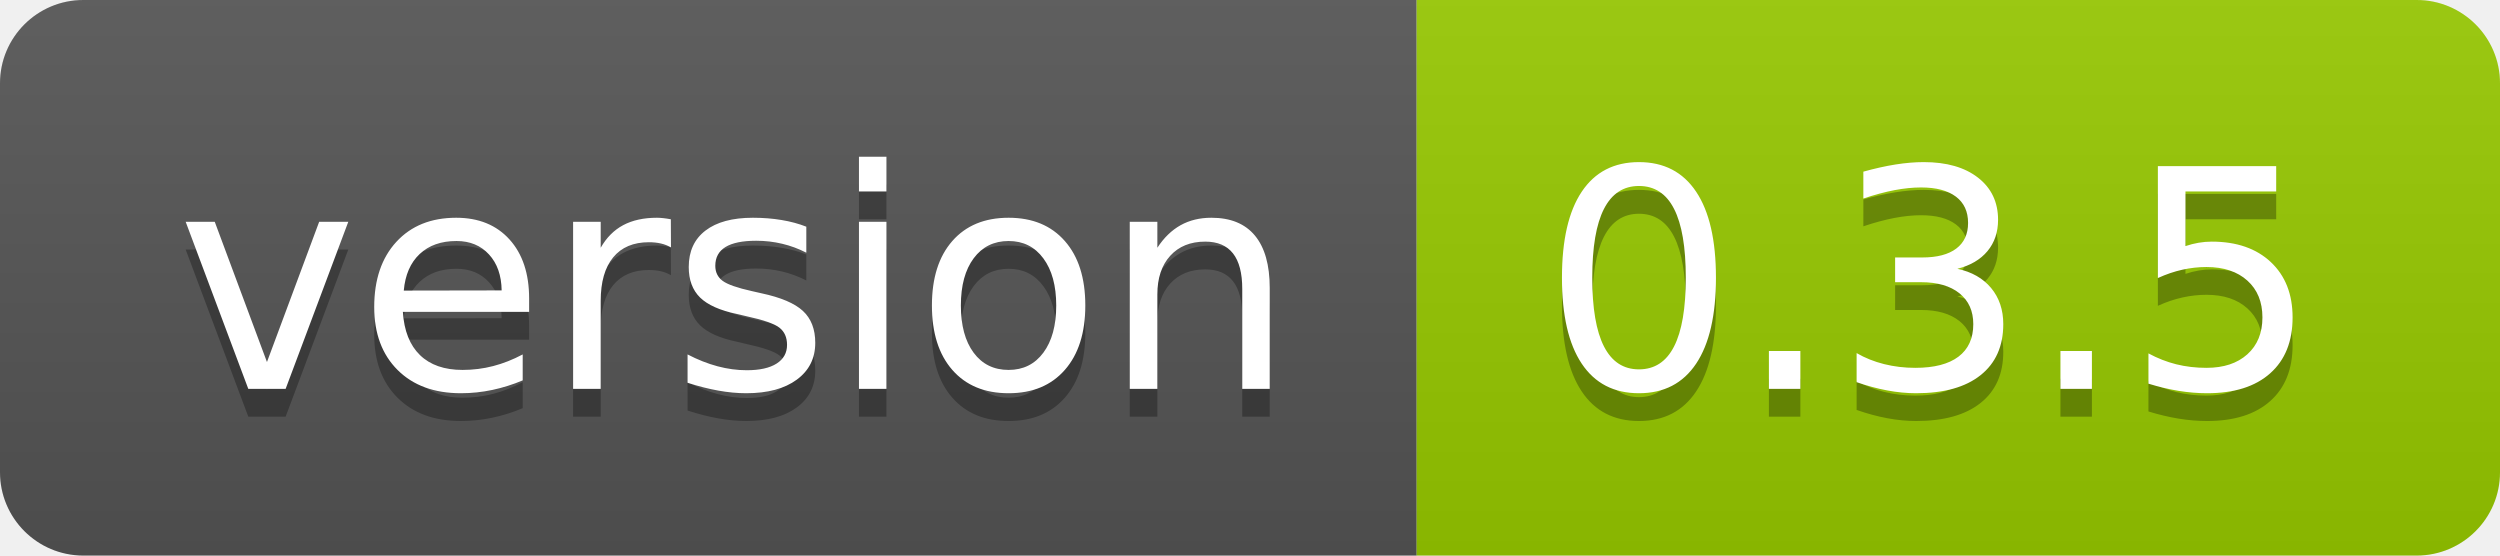
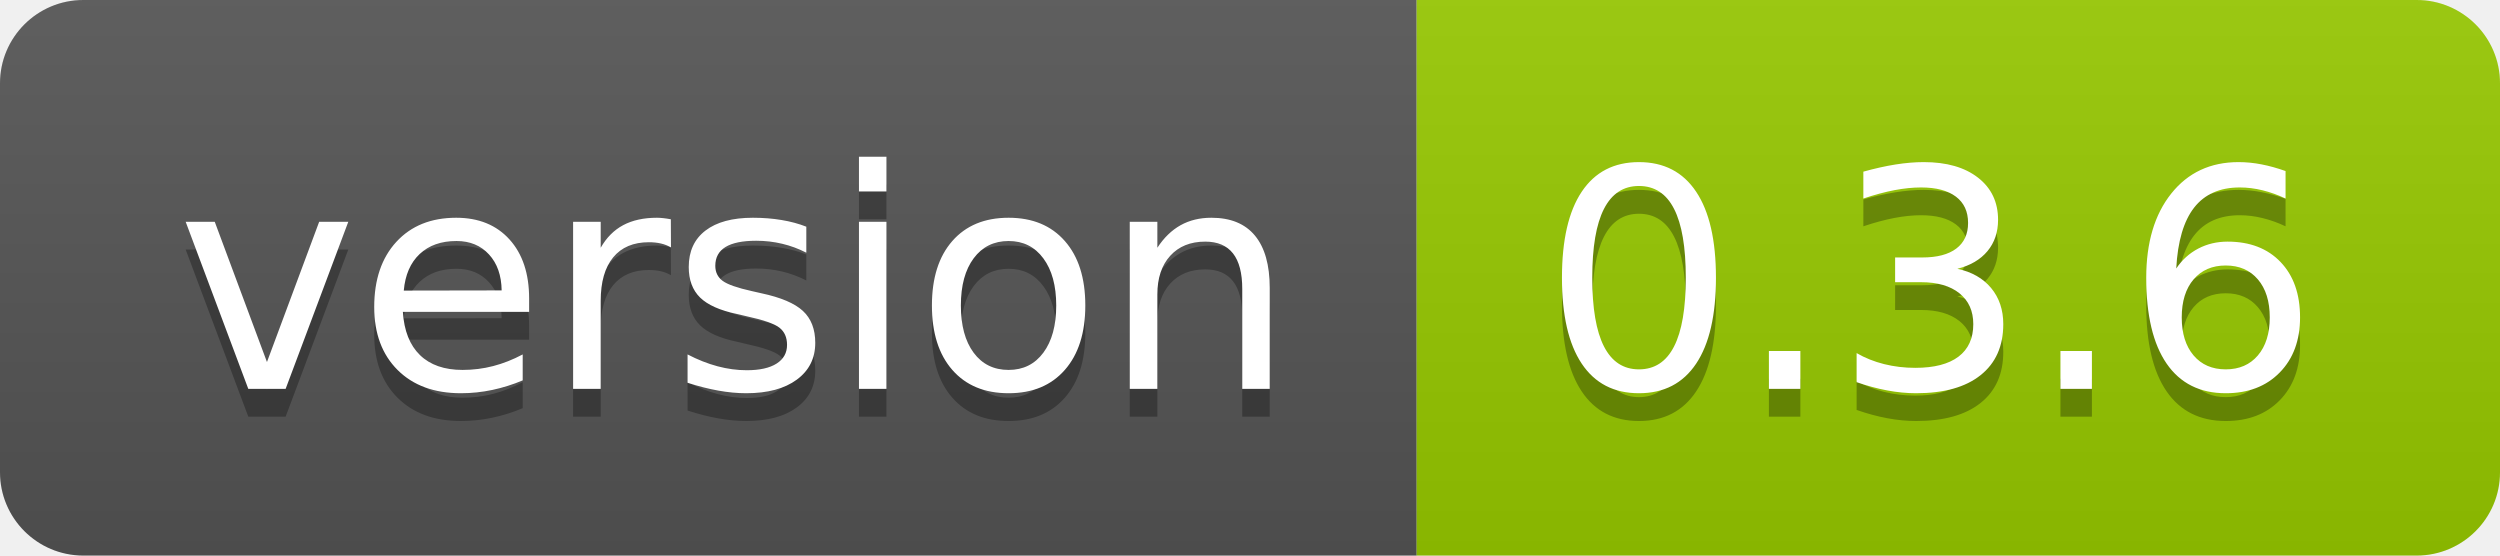
<svg xmlns="http://www.w3.org/2000/svg" width="90" height="20">
  <linearGradient id="smooth" x2="0" y2="100%">
    <stop offset="0" stop-color="#bbb" stop-opacity=".1" />
    <stop offset="1" stop-opacity=".1" />
  </linearGradient>
  <clipPath id="round">
    <rect width="90" height="20" rx="3" fill="#fff" />
  </clipPath>
  <g clip-path="url(#round)">
    <rect width="51" height="20" fill="#555" />
    <rect x="51" width="39" height="20" fill="#97ca00" />
    <rect width="90" height="20" fill="url(#smooth)" />
  </g>
  <g fill="#fff" text-anchor="middle" font-family="DejaVu Sans,Verdana,Geneva,sans-serif" font-size="110">
    <text x="265" y="150" fill="#010101" fill-opacity=".3" transform="scale(0.1)" textLength="410" lengthAdjust="spacing">version</text>
    <text x="265" y="140" transform="scale(0.1)" textLength="410" lengthAdjust="spacing">version</text>
-     <text x="695" y="150" fill="#010101" fill-opacity=".3" transform="scale(0.1)" textLength="290" lengthAdjust="spacing">0.3.5</text>
-     <text x="695" y="140" transform="scale(0.1)" textLength="290" lengthAdjust="spacing">0.3.5</text>
+     <text x="695" y="150" fill="#010101" fill-opacity=".3" transform="scale(0.1)" textLength="290" lengthAdjust="spacing">0.3.6</text>
+     <text x="695" y="140" transform="scale(0.1)" textLength="290" lengthAdjust="spacing">0.3.6</text>
  </g>
</svg>
